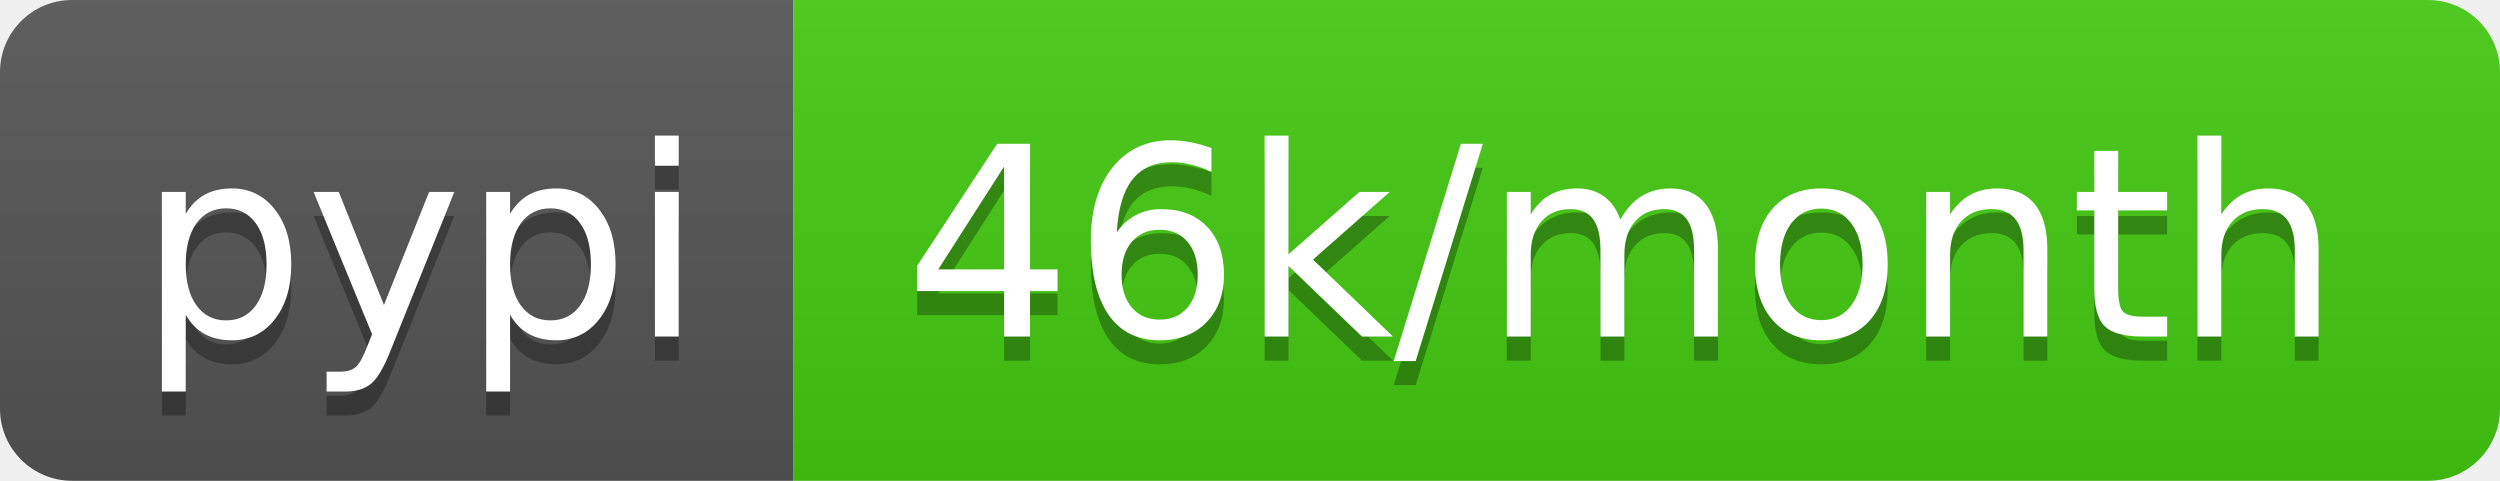
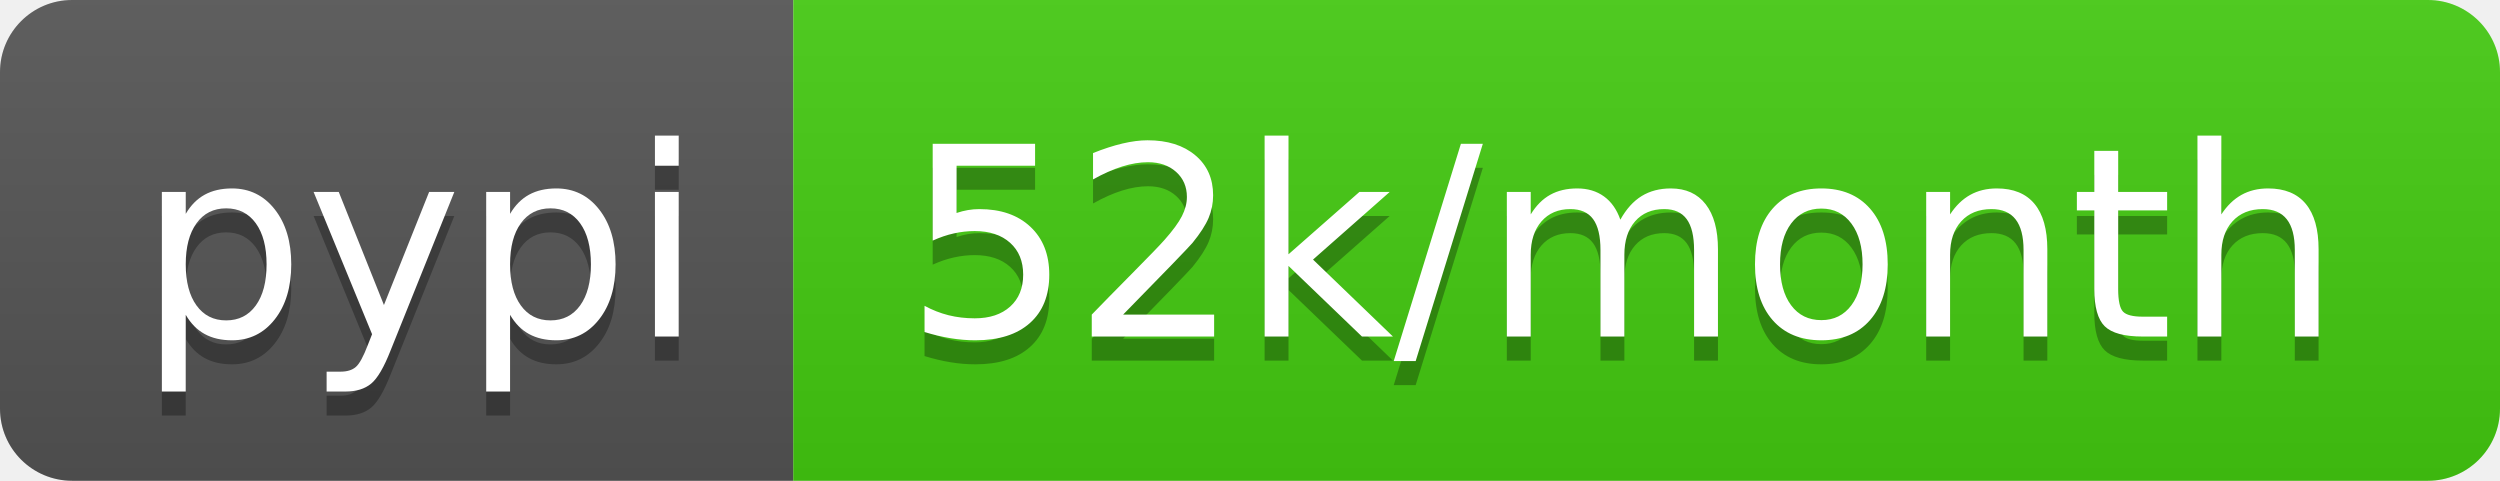
- <svg xmlns="http://www.w3.org/2000/svg" width="104" height="20" role="img" aria-label="pypi: 46k/month">
+ <svg xmlns="http://www.w3.org/2000/svg" width="104" height="20" role="img" aria-label="pypi: 52k/month">
  <linearGradient id="s" x2="0" y2="100%">
    <stop offset="0" stop-color="#bbb" stop-opacity=".1" />
    <stop offset="1" stop-opacity=".1" />
  </linearGradient>
  <clipPath id="r">
    <rect width="104" height="20" rx="3" fill="#fff" />
  </clipPath>
  <g clip-path="url(#r)">
    <rect width="33" height="20" fill="#555" />
    <rect x="33" width="71" height="20" fill="#4c1" />
    <rect width="104" height="20" fill="url(#s)" />
  </g>
  <g fill="#fff" text-anchor="middle" font-family="Verdana,Geneva,DejaVu Sans,sans-serif" text-rendering="geometricPrecision" font-size="110">
    <text aria-hidden="true" x="175" y="150" fill="#010101" fill-opacity=".3" transform="scale(.1)" textLength="230">pypi</text>
    <text x="175" y="140" transform="scale(.1)" fill="#fff" textLength="230">pypi</text>
-     <text aria-hidden="true" x="675" y="150" fill="#010101" fill-opacity=".3" transform="scale(.1)" textLength="610">46k/month</text>
-     <text x="675" y="140" transform="scale(.1)" fill="#fff" textLength="610">46k/month</text>
+     <text aria-hidden="true" x="675" y="150" fill="#010101" fill-opacity=".3" transform="scale(.1)" textLength="610">52k/month</text>
+     <text x="675" y="140" transform="scale(.1)" fill="#fff" textLength="610">52k/month</text>
  </g>
</svg>
